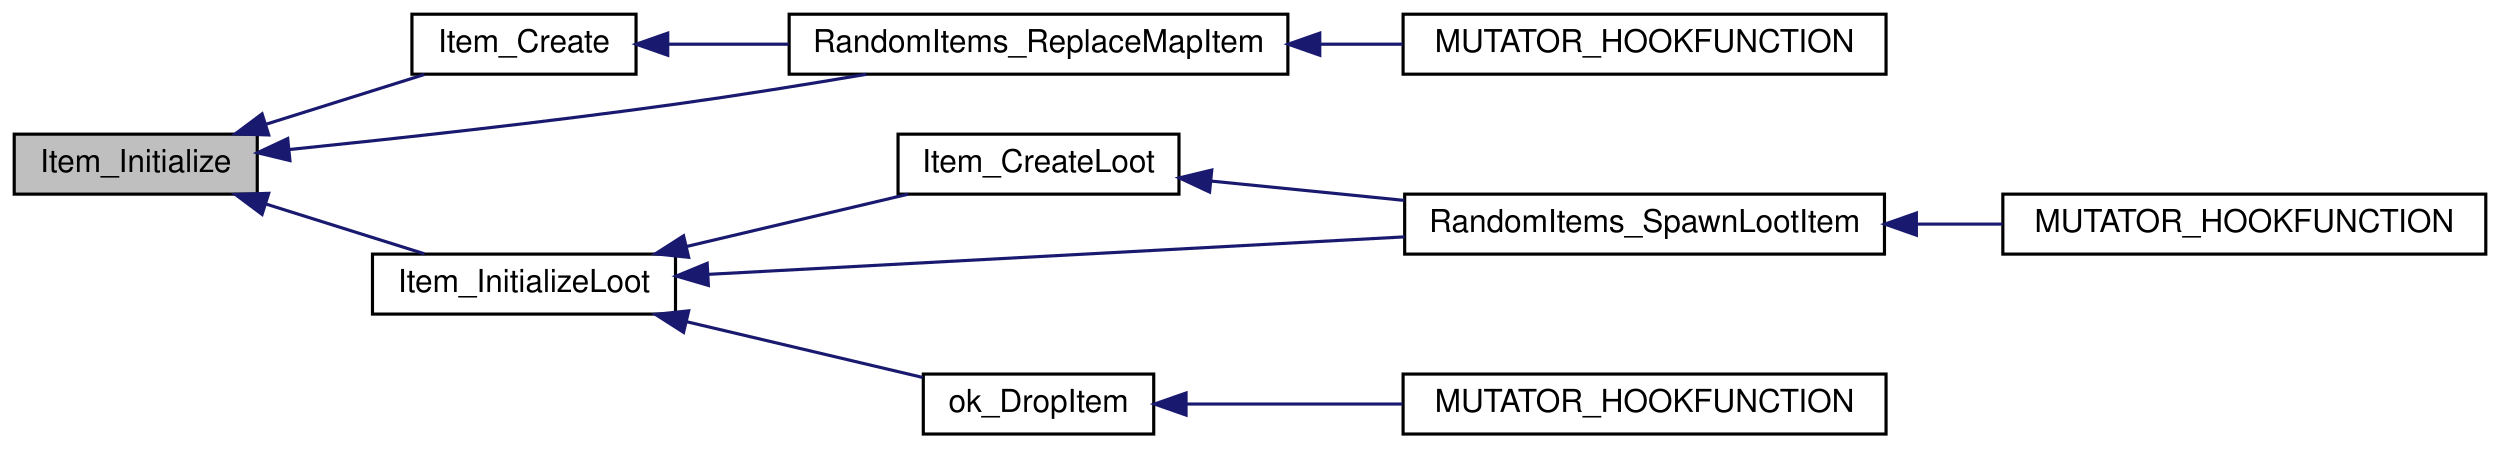
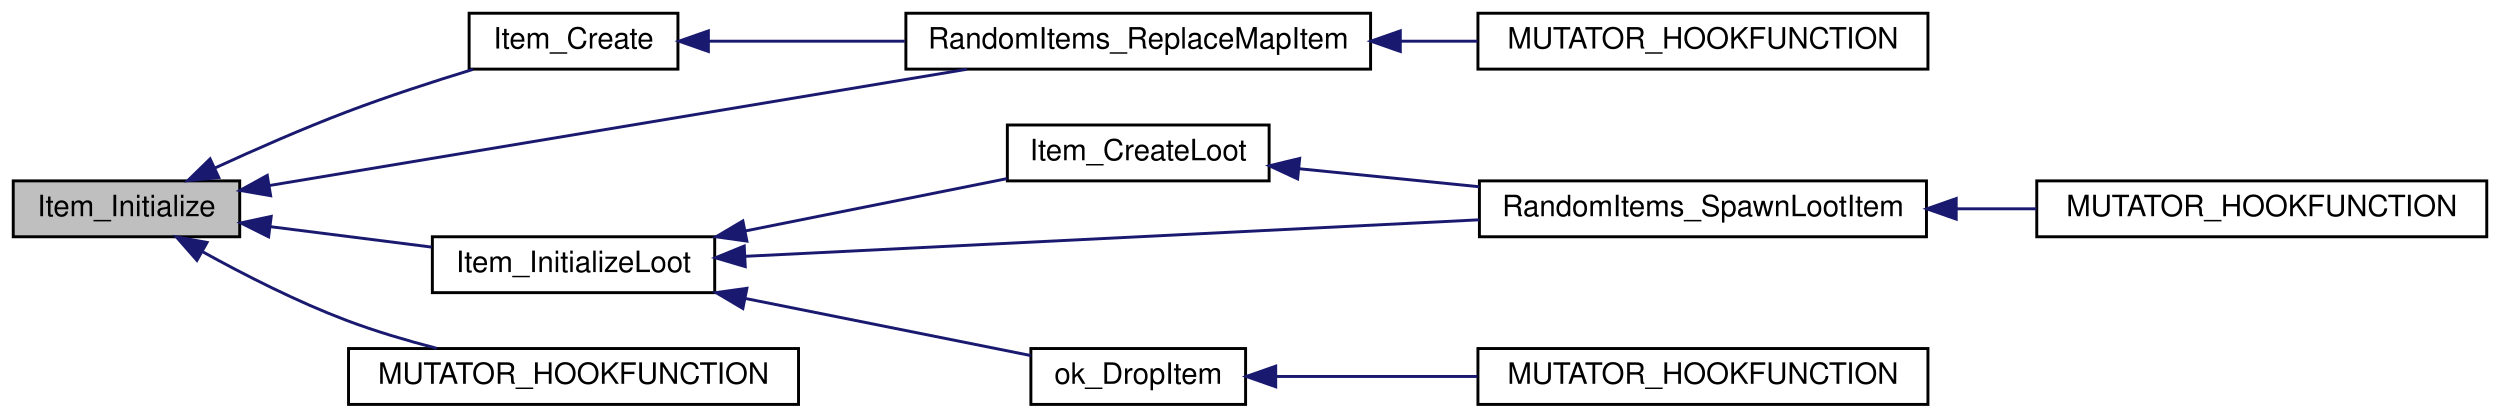
- <svg xmlns="http://www.w3.org/2000/svg" xmlns:xlink="http://www.w3.org/1999/xlink" width="792pt" height="142pt" viewBox="0.00 0.00 792.00 142.00">
+ <svg xmlns="http://www.w3.org/2000/svg" xmlns:xlink="http://www.w3.org/1999/xlink" width="850pt" height="142pt" viewBox="0.00 0.00 850.00 142.00">
  <g id="graph0" class="graph" transform="scale(1 1) rotate(0) translate(4 138)">
    <g id="node1" class="node">
-       <polygon fill="#bfbfbf" stroke="black" points="0.5,-76.5 0.5,-95.5 77.5,-95.5 77.5,-76.5 0.5,-76.5" />
-       <text text-anchor="middle" x="39" y="-83.5" font-family="Helvetica,sans-Serif" font-size="10.00">Item_Initialize</text>
+       <polygon fill="#bfbfbf" stroke="black" points="0.5,-57.5 0.5,-76.5 77.5,-76.5 77.5,-57.5 0.5,-57.5" />
+       <text text-anchor="middle" x="39" y="-64.5" font-family="Helvetica,sans-Serif" font-size="10.00">Item_Initialize</text>
    </g>
    <g id="node2" class="node">
      <g id="a_node2">
        <a xlink:href="../../d1/dbb/server_2items_8qh.html#a08b65b29d4e4daae4c85d1dd01cf7fda" target="_top" xlink:title="Creates a new item. ">
-           <polygon fill="none" stroke="black" points="126.5,-114.5 126.5,-133.5 197.5,-133.5 197.5,-114.5 126.5,-114.5" />
-           <text text-anchor="middle" x="162" y="-121.5" font-family="Helvetica,sans-Serif" font-size="10.00">Item_Create</text>
+           <polygon fill="none" stroke="black" points="155.5,-114.5 155.5,-133.5 226.5,-133.5 226.5,-114.5 155.5,-114.5" />
+           <text text-anchor="middle" x="191" y="-121.5" font-family="Helvetica,sans-Serif" font-size="10.00">Item_Create</text>
        </a>
      </g>
    </g>
    <g id="edge1" class="edge">
-       <path fill="none" stroke="midnightblue" d="M80.377,-98.68C96.726,-103.815 115.288,-109.644 130.476,-114.414" />
-       <polygon fill="midnightblue" stroke="midnightblue" points="81.123,-95.246 70.533,-95.589 79.025,-101.924 81.123,-95.246" />
+       <path fill="none" stroke="midnightblue" d="M69.113,-80.901C82.617,-87.111 98.972,-94.297 114,-100 127.842,-105.253 143.39,-110.307 156.8,-114.411" />
+       <polygon fill="midnightblue" stroke="midnightblue" points="70.387,-77.634 59.844,-76.588 67.433,-83.98 70.387,-77.634" />
    </g>
    <g id="node3" class="node">
      <g id="a_node3">
        <a xlink:href="../../d2/de3/sv__random__items_8qc.html#a470a4fe03f93be6c62663d96818cddce" target="_top" xlink:title="Replaces a map item. ">
-           <polygon fill="none" stroke="black" points="246,-114.5 246,-133.5 404,-133.5 404,-114.5 246,-114.5" />
-           <text text-anchor="middle" x="325" y="-121.5" font-family="Helvetica,sans-Serif" font-size="10.00">RandomItems_ReplaceMapItem</text>
+           <polygon fill="none" stroke="black" points="304,-114.5 304,-133.5 462,-133.5 462,-114.5 304,-114.5" />
+           <text text-anchor="middle" x="383" y="-121.5" font-family="Helvetica,sans-Serif" font-size="10.00">RandomItems_ReplaceMapItem</text>
+         </a>
+       </g>
+     </g>
+     <g id="edge12" class="edge">
+       <path fill="none" stroke="midnightblue" d="M87.499,-74.916C149.582,-85.264 258.216,-103.369 324.768,-114.461" />
+       <polygon fill="midnightblue" stroke="midnightblue" points="88.018,-71.455 77.578,-73.263 86.867,-78.359 88.018,-71.455" />
+     </g>
+     <g id="node5" class="node">
+       <g id="a_node5">
+         <a xlink:href="../../d1/dbb/server_2items_8qh.html#a89f5174a26e743b85637afa34f5a6f81" target="_top" xlink:title="Initializes the loot item. ">
+           <polygon fill="none" stroke="black" points="143,-38.5 143,-57.5 239,-57.5 239,-38.5 143,-38.5" />
+           <text text-anchor="middle" x="191" y="-45.5" font-family="Helvetica,sans-Serif" font-size="10.00">Item_InitializeLoot</text>
+         </a>
+       </g>
+     </g>
+     <g id="edge4" class="edge">
+       <path fill="none" stroke="midnightblue" d="M87.882,-60.935C105.428,-58.712 125.262,-56.2 142.751,-53.985" />
+       <polygon fill="midnightblue" stroke="midnightblue" points="87.332,-57.477 77.851,-62.206 88.212,-64.421 87.332,-57.477" />
+     </g>
+     <g id="node11" class="node">
+       <g id="a_node11">
+         <a xlink:href="../../d8/d0c/sv__overkill_8qc.html#a65d576309955d9f4adbfa3bade4f0ad6" target="_top" xlink:title="MUTATOR_HOOKFUNCTION">
+           <polygon fill="none" stroke="black" points="114.5,-0.5 114.5,-19.5 267.5,-19.5 267.5,-0.5 114.5,-0.5" />
+           <text text-anchor="middle" x="191" y="-7.5" font-family="Helvetica,sans-Serif" font-size="10.00">MUTATOR_HOOKFUNCTION</text>
        </a>
      </g>
    </g>
    <g id="edge11" class="edge">
-       <path fill="none" stroke="midnightblue" d="M87.705,-90.638C121.828,-94.125 168.815,-99.271 210,-105 229.774,-107.751 251.398,-111.234 270.447,-114.464" />
-       <polygon fill="midnightblue" stroke="midnightblue" points="87.85,-87.135 77.549,-89.611 87.145,-94.1 87.85,-87.135" />
-     </g>
-     <g id="node5" class="node">
-       <g id="a_node5">
-         <a xlink:href="../../d1/dbb/server_2items_8qh.html#a89f5174a26e743b85637afa34f5a6f81" target="_top" xlink:title="Initializes the loot item. ">
-           <polygon fill="none" stroke="black" points="114,-38.5 114,-57.5 210,-57.5 210,-38.5 114,-38.5" />
-           <text text-anchor="middle" x="162" y="-45.5" font-family="Helvetica,sans-Serif" font-size="10.00">Item_InitializeLoot</text>
-         </a>
-       </g>
-     </g>
-     <g id="edge4" class="edge">
-       <path fill="none" stroke="midnightblue" d="M80.377,-73.32C96.726,-68.185 115.288,-62.356 130.476,-57.586" />
-       <polygon fill="midnightblue" stroke="midnightblue" points="79.025,-70.076 70.533,-76.411 81.123,-76.754 79.025,-70.076" />
+       <path fill="none" stroke="midnightblue" d="M64.984,-52.347C79.028,-44.581 97.086,-35.361 114,-29 123.675,-25.362 134.304,-22.209 144.467,-19.575" />
+       <polygon fill="midnightblue" stroke="midnightblue" points="62.955,-49.474 55.967,-57.438 66.396,-55.569 62.955,-49.474" />
    </g>
    <g id="edge2" class="edge">
-       <path fill="none" stroke="midnightblue" d="M207.618,-124C219.514,-124 232.723,-124 245.849,-124" />
-       <polygon fill="midnightblue" stroke="midnightblue" points="207.539,-120.5 197.539,-124 207.539,-127.5 207.539,-120.5" />
+       <path fill="none" stroke="midnightblue" d="M236.872,-124C256.815,-124 280.887,-124 303.644,-124" />
+       <polygon fill="midnightblue" stroke="midnightblue" points="236.849,-120.5 226.849,-124 236.849,-127.5 236.849,-120.5" />
    </g>
    <g id="node4" class="node">
      <g id="a_node4">
        <a xlink:href="../../d2/de3/sv__random__items_8qc.html#a2eed2b08380665aeefdc3f802c558785" target="_top" xlink:title="Hook that is called when an item is about to spawn. ">
-           <polygon fill="none" stroke="black" points="440.5,-114.5 440.5,-133.5 593.5,-133.5 593.5,-114.5 440.5,-114.5" />
-           <text text-anchor="middle" x="517" y="-121.5" font-family="Helvetica,sans-Serif" font-size="10.00">MUTATOR_HOOKFUNCTION</text>
+           <polygon fill="none" stroke="black" points="498.5,-114.5 498.5,-133.5 651.5,-133.5 651.5,-114.5 498.5,-114.5" />
+           <text text-anchor="middle" x="575" y="-121.5" font-family="Helvetica,sans-Serif" font-size="10.00">MUTATOR_HOOKFUNCTION</text>
        </a>
      </g>
    </g>
    <g id="edge3" class="edge">
-       <path fill="none" stroke="midnightblue" d="M414.277,-124C422.989,-124 431.776,-124 440.344,-124" />
-       <polygon fill="midnightblue" stroke="midnightblue" points="414.103,-120.5 404.103,-124 414.103,-127.5 414.103,-120.5" />
+       <path fill="none" stroke="midnightblue" d="M472.277,-124C480.989,-124 489.776,-124 498.344,-124" />
+       <polygon fill="midnightblue" stroke="midnightblue" points="472.103,-120.5 462.103,-124 472.103,-127.5 472.103,-120.5" />
    </g>
    <g id="node6" class="node">
      <g id="a_node6">
        <a xlink:href="../../d1/dbb/server_2items_8qh.html#a325bcd8c6dbc081d320c9d749de65e20" target="_top" xlink:title="Creates a loot item. ">
-           <polygon fill="none" stroke="black" points="280.5,-76.5 280.5,-95.5 369.5,-95.5 369.5,-76.5 280.5,-76.5" />
-           <text text-anchor="middle" x="325" y="-83.5" font-family="Helvetica,sans-Serif" font-size="10.00">Item_CreateLoot</text>
+           <polygon fill="none" stroke="black" points="338.5,-76.5 338.5,-95.5 427.5,-95.5 427.5,-76.5 338.5,-76.5" />
+           <text text-anchor="middle" x="383" y="-83.5" font-family="Helvetica,sans-Serif" font-size="10.00">Item_CreateLoot</text>
        </a>
      </g>
    </g>
    <g id="edge5" class="edge">
-       <path fill="none" stroke="midnightblue" d="M213.402,-59.896C236.032,-65.237 262.37,-71.454 283.665,-76.48" />
-       <polygon fill="midnightblue" stroke="midnightblue" points="214.164,-56.48 203.627,-57.589 212.556,-63.293 214.164,-56.48" />
+       <path fill="none" stroke="midnightblue" d="M249.323,-59.465C277.923,-65.185 311.961,-71.992 338.399,-77.28" />
+       <polygon fill="midnightblue" stroke="midnightblue" points="249.947,-56.02 239.455,-57.491 248.574,-62.884 249.947,-56.02" />
    </g>
    <g id="node7" class="node">
      <g id="a_node7">
        <a xlink:href="../../d2/de3/sv__random__items_8qc.html#aea68046b18b6c21762249c71fa669164" target="_top" xlink:title="Spawns a random loot item. ">
-           <polygon fill="none" stroke="black" points="441,-57.5 441,-76.5 593,-76.5 593,-57.5 441,-57.5" />
-           <text text-anchor="middle" x="517" y="-64.5" font-family="Helvetica,sans-Serif" font-size="10.00">RandomItems_SpawnLootItem</text>
+           <polygon fill="none" stroke="black" points="499,-57.5 499,-76.5 651,-76.5 651,-57.5 499,-57.5" />
+           <text text-anchor="middle" x="575" y="-64.5" font-family="Helvetica,sans-Serif" font-size="10.00">RandomItems_SpawnLootItem</text>
        </a>
      </g>
    </g>
    <g id="edge10" class="edge">
-       <path fill="none" stroke="midnightblue" d="M220.306,-51.084C280.371,-54.317 375.008,-59.411 440.986,-62.962" />
-       <polygon fill="midnightblue" stroke="midnightblue" points="220.415,-47.585 210.241,-50.543 220.038,-54.575 220.415,-47.585" />
+       <path fill="none" stroke="midnightblue" d="M249.518,-50.861C316.045,-54.17 425.781,-59.628 498.966,-63.268" />
+       <polygon fill="midnightblue" stroke="midnightblue" points="249.385,-47.35 239.224,-50.349 249.038,-54.341 249.385,-47.35" />
    </g>
    <g id="node9" class="node">
      <g id="a_node9">
        <a xlink:href="../../d8/d0c/sv__overkill_8qc.html#af9ffca40bf7744bacacbc7b729c20241" target="_top" xlink:title="ok_DropItem">
-           <polygon fill="none" stroke="black" points="288.5,-0.5 288.5,-19.5 361.5,-19.5 361.5,-0.5 288.5,-0.5" />
-           <text text-anchor="middle" x="325" y="-7.5" font-family="Helvetica,sans-Serif" font-size="10.00">ok_DropItem</text>
+           <polygon fill="none" stroke="black" points="346.5,-0.5 346.5,-19.5 419.5,-19.5 419.5,-0.5 346.5,-0.5" />
+           <text text-anchor="middle" x="383" y="-7.5" font-family="Helvetica,sans-Serif" font-size="10.00">ok_DropItem</text>
        </a>
      </g>
    </g>
    <g id="edge8" class="edge">
-       <path fill="none" stroke="midnightblue" d="M213.403,-36.104C237.712,-30.366 266.299,-23.619 288.319,-18.422" />
-       <polygon fill="midnightblue" stroke="midnightblue" points="212.556,-32.707 203.627,-38.411 214.164,-39.52 212.556,-32.707" />
+       <path fill="none" stroke="midnightblue" d="M249.456,-36.509C281.043,-30.192 319.228,-22.554 346.484,-17.103" />
+       <polygon fill="midnightblue" stroke="midnightblue" points="248.574,-33.116 239.455,-38.509 249.947,-39.98 248.574,-33.116" />
    </g>
    <g id="edge6" class="edge">
-       <path fill="none" stroke="midnightblue" d="M379.569,-80.643C398.617,-78.738 420.429,-76.557 440.942,-74.506" />
-       <polygon fill="midnightblue" stroke="midnightblue" points="379.192,-77.163 369.59,-81.641 379.889,-84.129 379.192,-77.163" />
+       <path fill="none" stroke="midnightblue" d="M437.569,-80.643C456.617,-78.738 478.429,-76.557 498.942,-74.506" />
+       <polygon fill="midnightblue" stroke="midnightblue" points="437.192,-77.163 427.59,-81.641 437.889,-84.129 437.192,-77.163" />
    </g>
    <g id="node8" class="node">
      <g id="a_node8">
        <a xlink:href="../../d2/de3/sv__random__items_8qc.html#a76c736edbcbf5583892557c60402667b" target="_top" xlink:title="Hook which is called when the player dies. ">
-           <polygon fill="none" stroke="black" points="630.5,-57.5 630.5,-76.5 783.5,-76.5 783.5,-57.5 630.5,-57.5" />
-           <text text-anchor="middle" x="707" y="-64.5" font-family="Helvetica,sans-Serif" font-size="10.00">MUTATOR_HOOKFUNCTION</text>
+           <polygon fill="none" stroke="black" points="688.5,-57.5 688.5,-76.5 841.5,-76.5 841.5,-57.5 688.5,-57.5" />
+           <text text-anchor="middle" x="765" y="-64.5" font-family="Helvetica,sans-Serif" font-size="10.00">MUTATOR_HOOKFUNCTION</text>
        </a>
      </g>
    </g>
    <g id="edge7" class="edge">
-       <path fill="none" stroke="midnightblue" d="M603.263,-67C612.31,-67 621.467,-67 630.392,-67" />
-       <polygon fill="midnightblue" stroke="midnightblue" points="603.113,-63.5 593.113,-67 603.113,-70.5 603.113,-63.5" />
+       <path fill="none" stroke="midnightblue" d="M661.263,-67C670.31,-67 679.467,-67 688.392,-67" />
+       <polygon fill="midnightblue" stroke="midnightblue" points="661.113,-63.5 651.113,-67 661.113,-70.5 661.113,-63.5" />
    </g>
    <g id="node10" class="node">
      <g id="a_node10">
        <a xlink:href="../../d8/d0c/sv__overkill_8qc.html#aa469fe882d86cd05387ef9c28bcef3b3" target="_top" xlink:title="MUTATOR_HOOKFUNCTION">
-           <polygon fill="none" stroke="black" points="440.5,-0.5 440.5,-19.5 593.5,-19.5 593.5,-0.5 440.5,-0.5" />
-           <text text-anchor="middle" x="517" y="-7.5" font-family="Helvetica,sans-Serif" font-size="10.00">MUTATOR_HOOKFUNCTION</text>
+           <polygon fill="none" stroke="black" points="498.5,-0.5 498.5,-19.5 651.5,-19.5 651.5,-0.5 498.5,-0.5" />
+           <text text-anchor="middle" x="575" y="-7.5" font-family="Helvetica,sans-Serif" font-size="10.00">MUTATOR_HOOKFUNCTION</text>
        </a>
      </g>
    </g>
    <g id="edge9" class="edge">
-       <path fill="none" stroke="midnightblue" d="M371.759,-10C392.305,-10 417.097,-10 440.288,-10" />
-       <polygon fill="midnightblue" stroke="midnightblue" points="371.738,-6.5 361.738,-10 371.738,-13.5 371.738,-6.5" />
+       <path fill="none" stroke="midnightblue" d="M429.759,-10C450.305,-10 475.097,-10 498.288,-10" />
+       <polygon fill="midnightblue" stroke="midnightblue" points="429.738,-6.5 419.738,-10 429.738,-13.5 429.738,-6.5" />
    </g>
  </g>
</svg>
